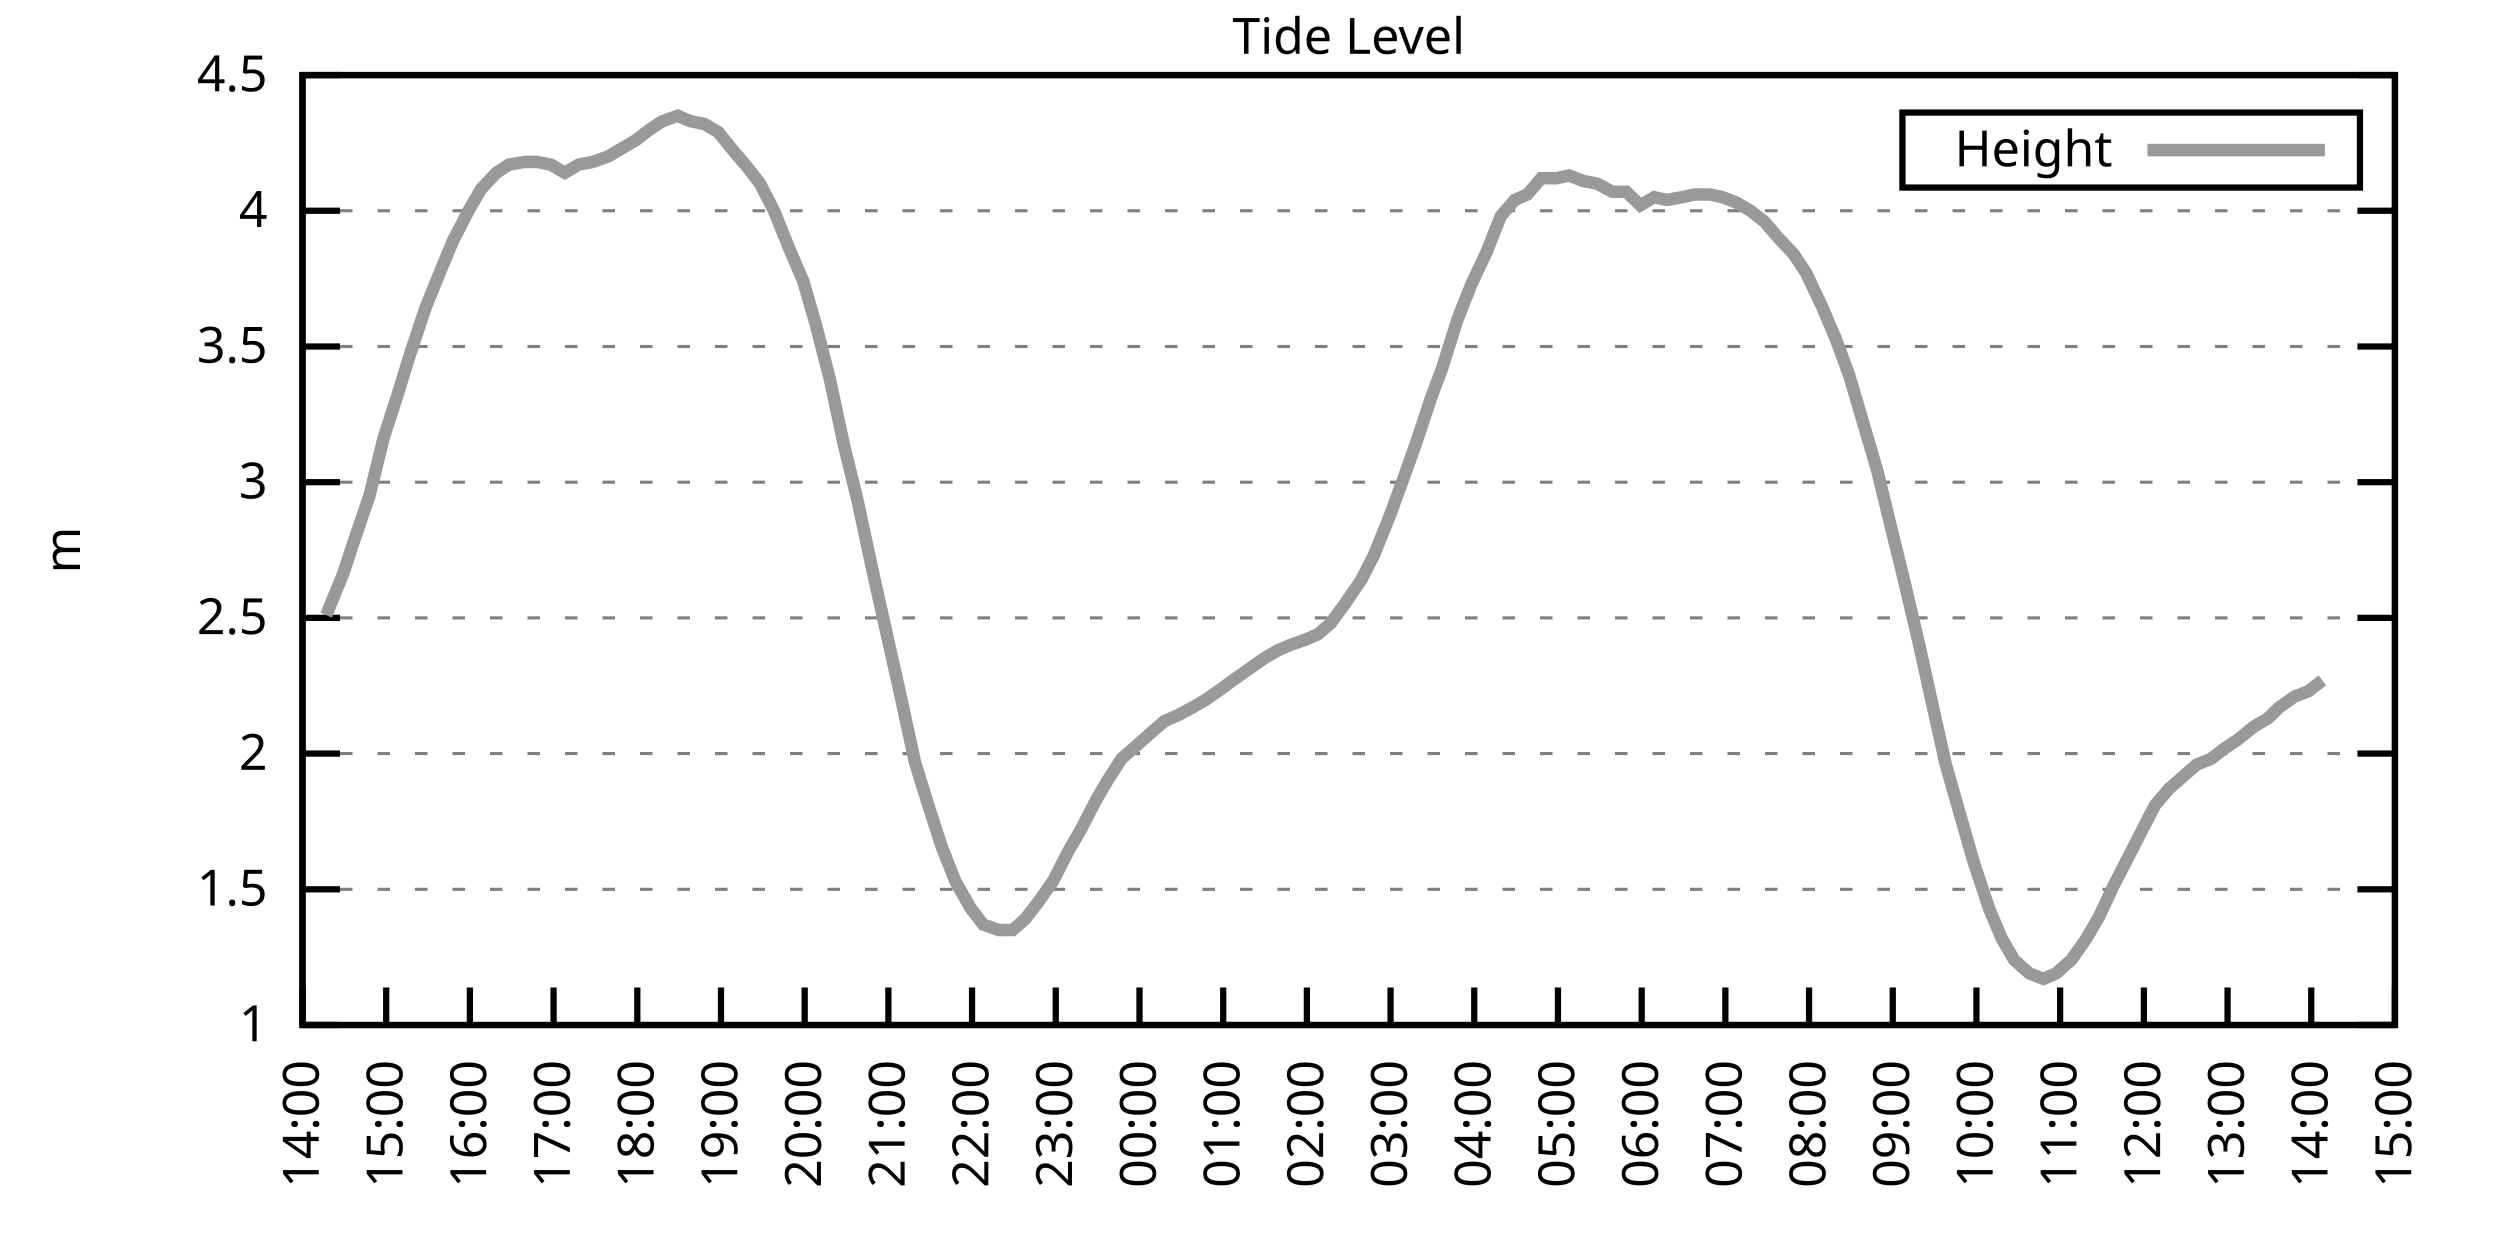
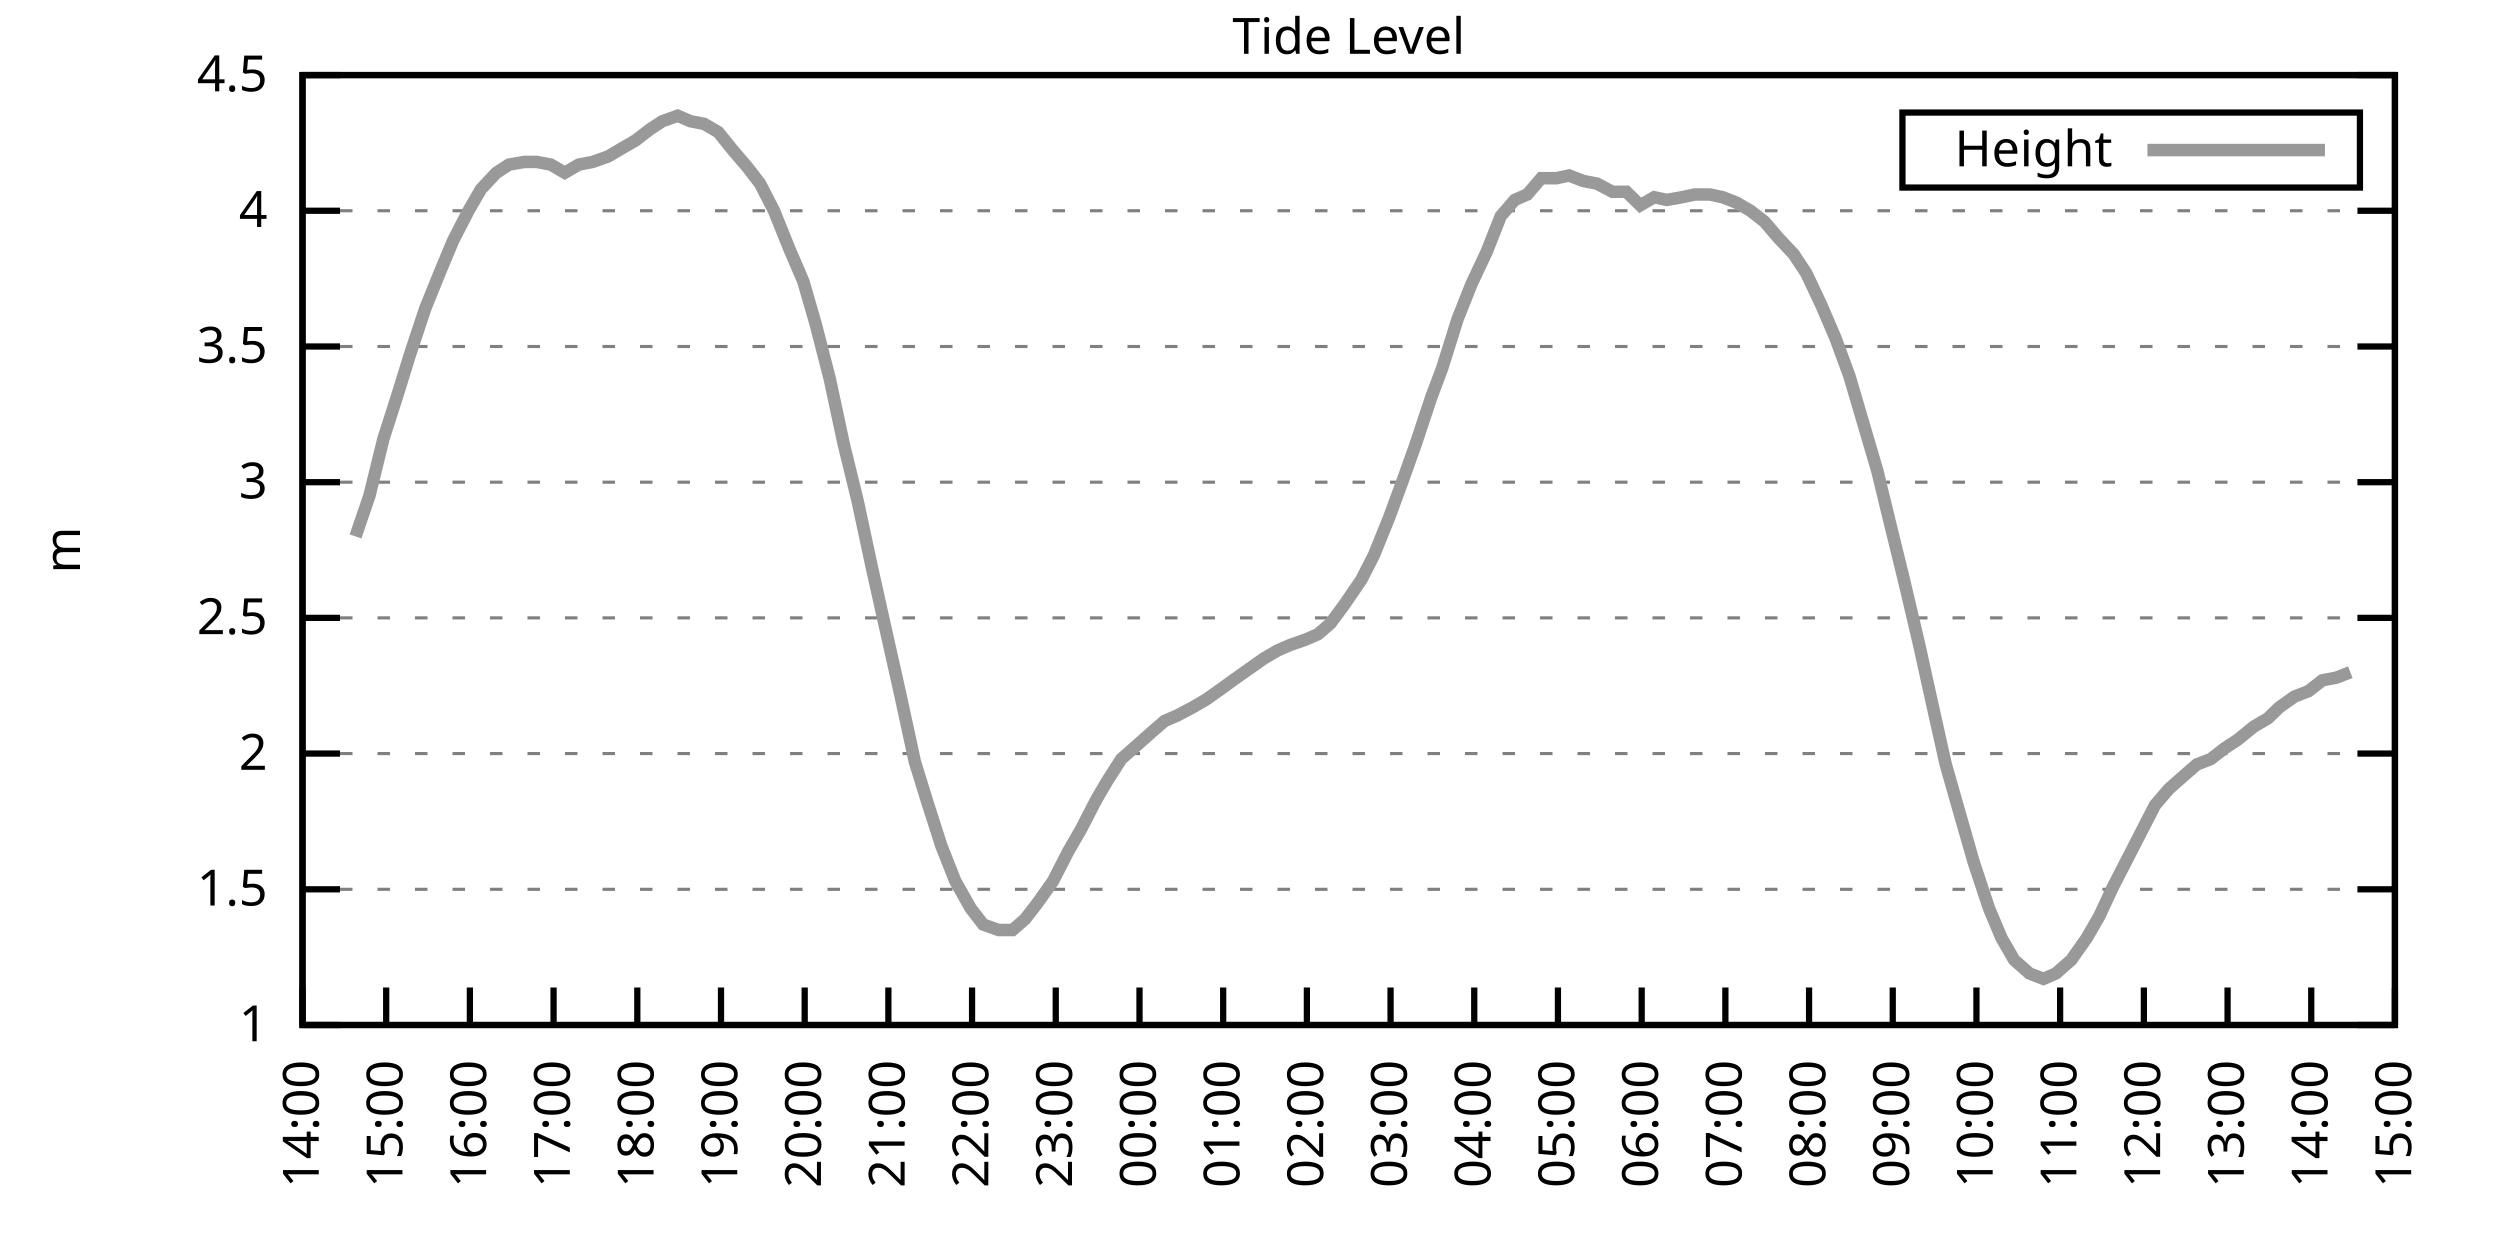
<svg xmlns="http://www.w3.org/2000/svg" xmlns:xlink="http://www.w3.org/1999/xlink" width="400" height="200" viewBox="0 0 400 200">
  <g id="gnuplot_canvas">
    <rect x="0" y="0" width="400" height="200" fill="none" />
    <defs>
      <circle id="gpDot" r="0.5" stroke-width="0.5" stroke="currentColor" />
      <path id="gpPt0" stroke-width="0.333" stroke="currentColor" d="M-1,0 h2 M0,-1 v2" />
      <path id="gpPt1" stroke-width="0.333" stroke="currentColor" d="M-1,-1 L1,1 M1,-1 L-1,1" />
      <path id="gpPt2" stroke-width="0.333" stroke="currentColor" d="M-1,0 L1,0 M0,-1 L0,1 M-1,-1 L1,1 M-1,1 L1,-1" />
      <rect id="gpPt3" stroke-width="0.333" stroke="currentColor" x="-1" y="-1" width="2" height="2" />
      <rect id="gpPt4" stroke-width="0.333" stroke="currentColor" fill="currentColor" x="-1" y="-1" width="2" height="2" />
      <circle id="gpPt5" stroke-width="0.333" stroke="currentColor" cx="0" cy="0" r="1" />
      <use xlink:href="#gpPt5" id="gpPt6" fill="currentColor" stroke="none" />
      <path id="gpPt7" stroke-width="0.333" stroke="currentColor" d="M0,-1.33 L-1.33,0.67 L1.33,0.67 z" />
      <use xlink:href="#gpPt7" id="gpPt8" fill="currentColor" stroke="none" />
      <use xlink:href="#gpPt7" id="gpPt9" stroke="currentColor" transform="rotate(180)" />
      <use xlink:href="#gpPt9" id="gpPt10" fill="currentColor" stroke="none" />
      <use xlink:href="#gpPt3" id="gpPt11" stroke="currentColor" transform="rotate(45)" />
      <use xlink:href="#gpPt11" id="gpPt12" fill="currentColor" stroke="none" />
      <path id="gpPt13" stroke-width="0.333" stroke="currentColor" d="M0,1.330 L1.265,0.411 L0.782,-1.067 L-0.782,-1.076 L-1.265,0.411 z" />
      <use xlink:href="#gpPt13" id="gpPt14" fill="currentColor" stroke="none" />
      <filter id="textbox" filterUnits="objectBoundingBox" x="0" y="0" height="1" width="1">
        <feFlood flood-color="white" flood-opacity="1" result="bgnd" />
        <feComposite in="SourceGraphic" in2="bgnd" operator="atop" />
      </filter>
      <filter id="greybox" filterUnits="objectBoundingBox" x="0" y="0" height="1" width="1">
        <feFlood flood-color="lightgrey" flood-opacity="1" result="grey" />
        <feComposite in="SourceGraphic" in2="grey" operator="atop" />
      </filter>
    </defs>
    <g fill="none" color="white" stroke="currentColor" stroke-width="1.00" stroke-linecap="butt" stroke-linejoin="miter">
</g>
    <g fill="none" color="black" stroke="currentColor" stroke-width="1.00" stroke-linecap="butt" stroke-linejoin="miter">
      <g stroke="none" shape-rendering="crispEdges">
        <polygon fill="rgb(255, 255, 255)" points="48.40,164.00 383.18,164.00 383.18,12.02 48.40,12.02 " />
      </g>
    </g>
    <g fill="none" color="black" stroke="currentColor" stroke-width="1.00" stroke-linecap="butt" stroke-linejoin="miter">
</g>
    <g fill="none" color="black" stroke="black" stroke-width="0.50" stroke-linecap="butt" stroke-linejoin="miter">
</g>
    <g fill="none" color="gray" stroke="currentColor" stroke-width="0.50" stroke-linecap="butt" stroke-linejoin="miter">
      <path stroke="gray" stroke-dasharray="2,4" class="gridline" d="M48.40,164.00 L383.19,164.00  " />
    </g>
    <g fill="none" color="gray" stroke="gray" stroke-width="1.00" stroke-linecap="butt" stroke-linejoin="miter">
</g>
    <g fill="none" color="black" stroke="currentColor" stroke-width="1.00" stroke-linecap="butt" stroke-linejoin="miter">
      <path stroke="black" d="M48.40,164.00 L54.40,164.00 M383.19,164.00 L377.19,164.00  " />
      <g transform="translate(42.80,166.60)" stroke="none" fill="black" font-family="Sans" font-size="8.00" text-anchor="end">
        <text>
          <tspan font-family="Sans"> 1</tspan>
        </text>
      </g>
    </g>
    <g fill="none" color="black" stroke="currentColor" stroke-width="1.00" stroke-linecap="butt" stroke-linejoin="miter">
</g>
    <g fill="none" color="black" stroke="black" stroke-width="0.50" stroke-linecap="butt" stroke-linejoin="miter">
</g>
    <g fill="none" color="gray" stroke="currentColor" stroke-width="0.50" stroke-linecap="butt" stroke-linejoin="miter">
      <path stroke="gray" stroke-dasharray="2,4" class="gridline" d="M48.40,142.29 L383.19,142.29  " />
    </g>
    <g fill="none" color="gray" stroke="gray" stroke-width="1.00" stroke-linecap="butt" stroke-linejoin="miter">
</g>
    <g fill="none" color="black" stroke="currentColor" stroke-width="1.00" stroke-linecap="butt" stroke-linejoin="miter">
      <path stroke="black" d="M48.40,142.29 L54.40,142.29 M383.19,142.29 L377.19,142.29  " />
      <g transform="translate(42.80,144.89)" stroke="none" fill="black" font-family="Sans" font-size="8.00" text-anchor="end">
        <text>
          <tspan font-family="Sans"> 1.5</tspan>
        </text>
      </g>
    </g>
    <g fill="none" color="black" stroke="currentColor" stroke-width="1.00" stroke-linecap="butt" stroke-linejoin="miter">
</g>
    <g fill="none" color="black" stroke="black" stroke-width="0.50" stroke-linecap="butt" stroke-linejoin="miter">
</g>
    <g fill="none" color="gray" stroke="currentColor" stroke-width="0.50" stroke-linecap="butt" stroke-linejoin="miter">
      <path stroke="gray" stroke-dasharray="2,4" class="gridline" d="M48.40,120.57 L383.19,120.57  " />
    </g>
    <g fill="none" color="gray" stroke="gray" stroke-width="1.00" stroke-linecap="butt" stroke-linejoin="miter">
</g>
    <g fill="none" color="black" stroke="currentColor" stroke-width="1.00" stroke-linecap="butt" stroke-linejoin="miter">
      <path stroke="black" d="M48.40,120.57 L54.40,120.57 M383.19,120.57 L377.19,120.57  " />
      <g transform="translate(42.80,123.17)" stroke="none" fill="black" font-family="Sans" font-size="8.00" text-anchor="end">
        <text>
          <tspan font-family="Sans"> 2</tspan>
        </text>
      </g>
    </g>
    <g fill="none" color="black" stroke="currentColor" stroke-width="1.00" stroke-linecap="butt" stroke-linejoin="miter">
</g>
    <g fill="none" color="black" stroke="black" stroke-width="0.50" stroke-linecap="butt" stroke-linejoin="miter">
</g>
    <g fill="none" color="gray" stroke="currentColor" stroke-width="0.50" stroke-linecap="butt" stroke-linejoin="miter">
      <path stroke="gray" stroke-dasharray="2,4" class="gridline" d="M48.40,98.86 L383.19,98.86  " />
    </g>
    <g fill="none" color="gray" stroke="gray" stroke-width="1.00" stroke-linecap="butt" stroke-linejoin="miter">
</g>
    <g fill="none" color="black" stroke="currentColor" stroke-width="1.00" stroke-linecap="butt" stroke-linejoin="miter">
      <path stroke="black" d="M48.40,98.86 L54.40,98.86 M383.19,98.86 L377.19,98.86  " />
      <g transform="translate(42.80,101.46)" stroke="none" fill="black" font-family="Sans" font-size="8.00" text-anchor="end">
        <text>
          <tspan font-family="Sans"> 2.5</tspan>
        </text>
      </g>
    </g>
    <g fill="none" color="black" stroke="currentColor" stroke-width="1.00" stroke-linecap="butt" stroke-linejoin="miter">
</g>
    <g fill="none" color="black" stroke="black" stroke-width="0.50" stroke-linecap="butt" stroke-linejoin="miter">
</g>
    <g fill="none" color="gray" stroke="currentColor" stroke-width="0.50" stroke-linecap="butt" stroke-linejoin="miter">
      <path stroke="gray" stroke-dasharray="2,4" class="gridline" d="M48.40,77.15 L383.19,77.15  " />
    </g>
    <g fill="none" color="gray" stroke="gray" stroke-width="1.00" stroke-linecap="butt" stroke-linejoin="miter">
</g>
    <g fill="none" color="black" stroke="currentColor" stroke-width="1.00" stroke-linecap="butt" stroke-linejoin="miter">
      <path stroke="black" d="M48.40,77.15 L54.40,77.15 M383.19,77.15 L377.19,77.15  " />
      <g transform="translate(42.80,79.75)" stroke="none" fill="black" font-family="Sans" font-size="8.00" text-anchor="end">
        <text>
          <tspan font-family="Sans"> 3</tspan>
        </text>
      </g>
    </g>
    <g fill="none" color="black" stroke="currentColor" stroke-width="1.00" stroke-linecap="butt" stroke-linejoin="miter">
</g>
    <g fill="none" color="black" stroke="black" stroke-width="0.50" stroke-linecap="butt" stroke-linejoin="miter">
</g>
    <g fill="none" color="gray" stroke="currentColor" stroke-width="0.50" stroke-linecap="butt" stroke-linejoin="miter">
      <path stroke="gray" stroke-dasharray="2,4" class="gridline" d="M48.40,55.44 L383.19,55.44  " />
    </g>
    <g fill="none" color="gray" stroke="gray" stroke-width="1.00" stroke-linecap="butt" stroke-linejoin="miter">
</g>
    <g fill="none" color="black" stroke="currentColor" stroke-width="1.00" stroke-linecap="butt" stroke-linejoin="miter">
      <path stroke="black" d="M48.40,55.44 L54.40,55.44 M383.19,55.44 L377.19,55.44  " />
      <g transform="translate(42.80,58.04)" stroke="none" fill="black" font-family="Sans" font-size="8.00" text-anchor="end">
        <text>
          <tspan font-family="Sans"> 3.5</tspan>
        </text>
      </g>
    </g>
    <g fill="none" color="black" stroke="currentColor" stroke-width="1.00" stroke-linecap="butt" stroke-linejoin="miter">
</g>
    <g fill="none" color="black" stroke="black" stroke-width="0.50" stroke-linecap="butt" stroke-linejoin="miter">
</g>
    <g fill="none" color="gray" stroke="currentColor" stroke-width="0.50" stroke-linecap="butt" stroke-linejoin="miter">
      <path stroke="gray" stroke-dasharray="2,4" class="gridline" d="M48.40,33.72 L383.19,33.72  " />
    </g>
    <g fill="none" color="gray" stroke="gray" stroke-width="1.00" stroke-linecap="butt" stroke-linejoin="miter">
</g>
    <g fill="none" color="black" stroke="currentColor" stroke-width="1.00" stroke-linecap="butt" stroke-linejoin="miter">
      <path stroke="black" d="M48.40,33.72 L54.40,33.72 M383.19,33.72 L377.19,33.72  " />
      <g transform="translate(42.80,36.32)" stroke="none" fill="black" font-family="Sans" font-size="8.00" text-anchor="end">
        <text>
          <tspan font-family="Sans"> 4</tspan>
        </text>
      </g>
    </g>
    <g fill="none" color="black" stroke="currentColor" stroke-width="1.00" stroke-linecap="butt" stroke-linejoin="miter">
</g>
    <g fill="none" color="black" stroke="black" stroke-width="0.50" stroke-linecap="butt" stroke-linejoin="miter">
</g>
    <g fill="none" color="gray" stroke="currentColor" stroke-width="0.50" stroke-linecap="butt" stroke-linejoin="miter">
      <path stroke="gray" stroke-dasharray="2,4" class="gridline" d="M48.40,12.01 L383.19,12.01  " />
    </g>
    <g fill="none" color="gray" stroke="gray" stroke-width="1.00" stroke-linecap="butt" stroke-linejoin="miter">
</g>
    <g fill="none" color="black" stroke="currentColor" stroke-width="1.00" stroke-linecap="butt" stroke-linejoin="miter">
      <path stroke="black" d="M48.40,12.01 L54.40,12.01 M383.19,12.01 L377.19,12.01  " />
      <g transform="translate(42.80,14.61)" stroke="none" fill="black" font-family="Sans" font-size="8.00" text-anchor="end">
        <text>
          <tspan font-family="Sans"> 4.5</tspan>
        </text>
      </g>
    </g>
    <g fill="none" color="black" stroke="currentColor" stroke-width="1.00" stroke-linecap="butt" stroke-linejoin="miter">
      <path stroke="black" d="M48.40,164.00 L48.40,158.00  " />
      <g transform="translate(51.00,169.60) rotate(270.00)" stroke="none" fill="black" font-family="Sans" font-size="8.00" text-anchor="end">
        <text>
          <tspan font-family="Sans">14:00</tspan>
        </text>
      </g>
    </g>
    <g fill="none" color="black" stroke="currentColor" stroke-width="1.00" stroke-linecap="butt" stroke-linejoin="miter">
      <path stroke="black" d="M61.79,164.00 L61.79,158.00  " />
      <g transform="translate(64.39,169.60) rotate(270.00)" stroke="none" fill="black" font-family="Sans" font-size="8.00" text-anchor="end">
        <text>
          <tspan font-family="Sans">15:00</tspan>
        </text>
      </g>
    </g>
    <g fill="none" color="black" stroke="currentColor" stroke-width="1.00" stroke-linecap="butt" stroke-linejoin="miter">
      <path stroke="black" d="M75.18,164.00 L75.18,158.00  " />
      <g transform="translate(77.78,169.60) rotate(270.00)" stroke="none" fill="black" font-family="Sans" font-size="8.00" text-anchor="end">
        <text>
          <tspan font-family="Sans">16:00</tspan>
        </text>
      </g>
    </g>
    <g fill="none" color="black" stroke="currentColor" stroke-width="1.00" stroke-linecap="butt" stroke-linejoin="miter">
      <path stroke="black" d="M88.57,164.00 L88.57,158.00  " />
      <g transform="translate(91.17,169.60) rotate(270.00)" stroke="none" fill="black" font-family="Sans" font-size="8.00" text-anchor="end">
        <text>
          <tspan font-family="Sans">17:00</tspan>
        </text>
      </g>
    </g>
    <g fill="none" color="black" stroke="currentColor" stroke-width="1.00" stroke-linecap="butt" stroke-linejoin="miter">
      <path stroke="black" d="M101.97,164.00 L101.97,158.00  " />
      <g transform="translate(104.57,169.60) rotate(270.00)" stroke="none" fill="black" font-family="Sans" font-size="8.00" text-anchor="end">
        <text>
          <tspan font-family="Sans">18:00</tspan>
        </text>
      </g>
    </g>
    <g fill="none" color="black" stroke="currentColor" stroke-width="1.00" stroke-linecap="butt" stroke-linejoin="miter">
      <path stroke="black" d="M115.36,164.00 L115.36,158.00  " />
      <g transform="translate(117.96,169.60) rotate(270.00)" stroke="none" fill="black" font-family="Sans" font-size="8.00" text-anchor="end">
        <text>
          <tspan font-family="Sans">19:00</tspan>
        </text>
      </g>
    </g>
    <g fill="none" color="black" stroke="currentColor" stroke-width="1.00" stroke-linecap="butt" stroke-linejoin="miter">
      <path stroke="black" d="M128.75,164.00 L128.75,158.00  " />
      <g transform="translate(131.35,169.60) rotate(270.00)" stroke="none" fill="black" font-family="Sans" font-size="8.00" text-anchor="end">
        <text>
          <tspan font-family="Sans">20:00</tspan>
        </text>
      </g>
    </g>
    <g fill="none" color="black" stroke="currentColor" stroke-width="1.00" stroke-linecap="butt" stroke-linejoin="miter">
      <path stroke="black" d="M142.14,164.00 L142.14,158.00  " />
      <g transform="translate(144.74,169.60) rotate(270.00)" stroke="none" fill="black" font-family="Sans" font-size="8.00" text-anchor="end">
        <text>
          <tspan font-family="Sans">21:00</tspan>
        </text>
      </g>
    </g>
    <g fill="none" color="black" stroke="currentColor" stroke-width="1.00" stroke-linecap="butt" stroke-linejoin="miter">
      <path stroke="black" d="M155.53,164.00 L155.53,158.00  " />
      <g transform="translate(158.13,169.60) rotate(270.00)" stroke="none" fill="black" font-family="Sans" font-size="8.00" text-anchor="end">
        <text>
          <tspan font-family="Sans">22:00</tspan>
        </text>
      </g>
    </g>
    <g fill="none" color="black" stroke="currentColor" stroke-width="1.00" stroke-linecap="butt" stroke-linejoin="miter">
      <path stroke="black" d="M168.92,164.00 L168.92,158.00  " />
      <g transform="translate(171.52,169.60) rotate(270.00)" stroke="none" fill="black" font-family="Sans" font-size="8.00" text-anchor="end">
        <text>
          <tspan font-family="Sans">23:00</tspan>
        </text>
      </g>
    </g>
    <g fill="none" color="black" stroke="currentColor" stroke-width="1.00" stroke-linecap="butt" stroke-linejoin="miter">
      <path stroke="black" d="M182.32,164.00 L182.32,158.00  " />
      <g transform="translate(184.92,169.60) rotate(270.00)" stroke="none" fill="black" font-family="Sans" font-size="8.00" text-anchor="end">
        <text>
          <tspan font-family="Sans">00:00</tspan>
        </text>
      </g>
    </g>
    <g fill="none" color="black" stroke="currentColor" stroke-width="1.00" stroke-linecap="butt" stroke-linejoin="miter">
      <path stroke="black" d="M195.71,164.00 L195.71,158.00  " />
      <g transform="translate(198.31,169.60) rotate(270.00)" stroke="none" fill="black" font-family="Sans" font-size="8.00" text-anchor="end">
        <text>
          <tspan font-family="Sans">01:00</tspan>
        </text>
      </g>
    </g>
    <g fill="none" color="black" stroke="currentColor" stroke-width="1.00" stroke-linecap="butt" stroke-linejoin="miter">
      <path stroke="black" d="M209.10,164.00 L209.10,158.00  " />
      <g transform="translate(211.70,169.60) rotate(270.00)" stroke="none" fill="black" font-family="Sans" font-size="8.00" text-anchor="end">
        <text>
          <tspan font-family="Sans">02:00</tspan>
        </text>
      </g>
    </g>
    <g fill="none" color="black" stroke="currentColor" stroke-width="1.00" stroke-linecap="butt" stroke-linejoin="miter">
      <path stroke="black" d="M222.49,164.00 L222.49,158.00  " />
      <g transform="translate(225.09,169.60) rotate(270.00)" stroke="none" fill="black" font-family="Sans" font-size="8.00" text-anchor="end">
        <text>
          <tspan font-family="Sans">03:00</tspan>
        </text>
      </g>
    </g>
    <g fill="none" color="black" stroke="currentColor" stroke-width="1.00" stroke-linecap="butt" stroke-linejoin="miter">
      <path stroke="black" d="M235.88,164.00 L235.88,158.00  " />
      <g transform="translate(238.48,169.60) rotate(270.00)" stroke="none" fill="black" font-family="Sans" font-size="8.00" text-anchor="end">
        <text>
          <tspan font-family="Sans">04:00</tspan>
        </text>
      </g>
    </g>
    <g fill="none" color="black" stroke="currentColor" stroke-width="1.00" stroke-linecap="butt" stroke-linejoin="miter">
      <path stroke="black" d="M249.27,164.00 L249.27,158.00  " />
      <g transform="translate(251.87,169.60) rotate(270.00)" stroke="none" fill="black" font-family="Sans" font-size="8.00" text-anchor="end">
        <text>
          <tspan font-family="Sans">05:00</tspan>
        </text>
      </g>
    </g>
    <g fill="none" color="black" stroke="currentColor" stroke-width="1.00" stroke-linecap="butt" stroke-linejoin="miter">
      <path stroke="black" d="M262.67,164.00 L262.67,158.00  " />
      <g transform="translate(265.27,169.60) rotate(270.00)" stroke="none" fill="black" font-family="Sans" font-size="8.00" text-anchor="end">
        <text>
          <tspan font-family="Sans">06:00</tspan>
        </text>
      </g>
    </g>
    <g fill="none" color="black" stroke="currentColor" stroke-width="1.00" stroke-linecap="butt" stroke-linejoin="miter">
      <path stroke="black" d="M276.06,164.00 L276.06,158.00  " />
      <g transform="translate(278.66,169.60) rotate(270.00)" stroke="none" fill="black" font-family="Sans" font-size="8.00" text-anchor="end">
        <text>
          <tspan font-family="Sans">07:00</tspan>
        </text>
      </g>
    </g>
    <g fill="none" color="black" stroke="currentColor" stroke-width="1.00" stroke-linecap="butt" stroke-linejoin="miter">
      <path stroke="black" d="M289.45,164.00 L289.45,158.00  " />
      <g transform="translate(292.05,169.60) rotate(270.00)" stroke="none" fill="black" font-family="Sans" font-size="8.00" text-anchor="end">
        <text>
          <tspan font-family="Sans">08:00</tspan>
        </text>
      </g>
    </g>
    <g fill="none" color="black" stroke="currentColor" stroke-width="1.00" stroke-linecap="butt" stroke-linejoin="miter">
      <path stroke="black" d="M302.84,164.00 L302.84,158.00  " />
      <g transform="translate(305.44,169.60) rotate(270.00)" stroke="none" fill="black" font-family="Sans" font-size="8.00" text-anchor="end">
        <text>
          <tspan font-family="Sans">09:00</tspan>
        </text>
      </g>
    </g>
    <g fill="none" color="black" stroke="currentColor" stroke-width="1.00" stroke-linecap="butt" stroke-linejoin="miter">
      <path stroke="black" d="M316.23,164.00 L316.23,158.00  " />
      <g transform="translate(318.83,169.60) rotate(270.00)" stroke="none" fill="black" font-family="Sans" font-size="8.00" text-anchor="end">
        <text>
          <tspan font-family="Sans">10:00</tspan>
        </text>
      </g>
    </g>
    <g fill="none" color="black" stroke="currentColor" stroke-width="1.00" stroke-linecap="butt" stroke-linejoin="miter">
      <path stroke="black" d="M329.62,164.00 L329.62,158.00  " />
      <g transform="translate(332.22,169.60) rotate(270.00)" stroke="none" fill="black" font-family="Sans" font-size="8.00" text-anchor="end">
        <text>
          <tspan font-family="Sans">11:00</tspan>
        </text>
      </g>
    </g>
    <g fill="none" color="black" stroke="currentColor" stroke-width="1.00" stroke-linecap="butt" stroke-linejoin="miter">
      <path stroke="black" d="M343.02,164.00 L343.02,158.00  " />
      <g transform="translate(345.62,169.60) rotate(270.00)" stroke="none" fill="black" font-family="Sans" font-size="8.00" text-anchor="end">
        <text>
          <tspan font-family="Sans">12:00</tspan>
        </text>
      </g>
    </g>
    <g fill="none" color="black" stroke="currentColor" stroke-width="1.00" stroke-linecap="butt" stroke-linejoin="miter">
      <path stroke="black" d="M356.41,164.00 L356.41,158.00  " />
      <g transform="translate(359.01,169.60) rotate(270.00)" stroke="none" fill="black" font-family="Sans" font-size="8.00" text-anchor="end">
        <text>
          <tspan font-family="Sans">13:00</tspan>
        </text>
      </g>
    </g>
    <g fill="none" color="black" stroke="currentColor" stroke-width="1.00" stroke-linecap="butt" stroke-linejoin="miter">
      <path stroke="black" d="M369.80,164.00 L369.80,158.00  " />
      <g transform="translate(372.40,169.60) rotate(270.00)" stroke="none" fill="black" font-family="Sans" font-size="8.00" text-anchor="end">
        <text>
          <tspan font-family="Sans">14:00</tspan>
        </text>
      </g>
    </g>
    <g fill="none" color="black" stroke="currentColor" stroke-width="1.00" stroke-linecap="butt" stroke-linejoin="miter">
      <path stroke="black" d="M383.19,164.00 L383.19,158.00  " />
      <g transform="translate(385.79,169.60) rotate(270.00)" stroke="none" fill="black" font-family="Sans" font-size="8.00" text-anchor="end">
        <text>
          <tspan font-family="Sans">15:00</tspan>
        </text>
      </g>
    </g>
    <g fill="none" color="black" stroke="currentColor" stroke-width="1.00" stroke-linecap="butt" stroke-linejoin="miter">
</g>
    <g fill="none" color="black" stroke="currentColor" stroke-width="1.00" stroke-linecap="butt" stroke-linejoin="miter">
      <path stroke="black" d="M48.40,12.01 L48.40,164.00 L383.19,164.00 L383.19,12.01 L48.40,12.01 Z  " />
    </g>
    <g fill="none" color="black" stroke="currentColor" stroke-width="1.00" stroke-linecap="butt" stroke-linejoin="miter">
</g>
    <g fill="none" color="black" stroke="currentColor" stroke-width="1.00" stroke-linecap="butt" stroke-linejoin="miter">
      <path stroke="black" d="M304.39,30.01 L304.39,18.01 L377.59,18.01 L377.59,30.01 L304.39,30.01 Z  " />
    </g>
    <g id="Tide_level_plot_1">
      <g fill="none" color="white" stroke="black" stroke-width="2.00" stroke-linecap="butt" stroke-linejoin="miter">
</g>
      <g fill="none" color="black" stroke="currentColor" stroke-width="2.00" stroke-linecap="butt" stroke-linejoin="miter">
        <g transform="translate(337.99,26.61)" stroke="none" fill="black" font-family="Sans" font-size="8.00" text-anchor="end">
          <text>
            <tspan font-family="Sans">Height</tspan>
          </text>
        </g>
      </g>
      <g fill="none" color="black" stroke="currentColor" stroke-width="2.00" stroke-linecap="butt" stroke-linejoin="miter">
-         <path stroke="rgb(153, 153, 153)" d="M343.59,24.01 L371.99,24.01 M52.19,98.43 L54.87,91.91 L56.88,85.83 L59.11,79.32 L61.35,70.20 L63.58,63.25   L65.59,56.74 L68.04,49.36 L70.50,43.28 L72.50,38.50 L74.96,33.72 L76.97,30.25 L79.42,27.64 L81.43,26.34   L83.89,25.91 L85.90,25.91 L88.13,26.34 L90.36,27.64 L92.59,26.34 L94.82,25.91 L97.28,25.04 L99.51,23.73   L101.74,22.43 L103.98,20.70 L105.98,19.39 L108.44,18.52 L110.45,19.39 L112.68,19.83 L114.91,21.13 L117.37,24.17   L119.60,26.77 L121.61,29.38 L123.84,33.72 L126.29,39.80 L128.53,45.01 L130.54,51.96 L132.77,60.65 L135.00,71.07   L137.23,80.19 L139.46,90.61 L141.69,100.60 L143.93,110.59 L146.38,121.88 L148.39,128.39 L150.62,135.34 L152.85,140.98   L155.31,145.33 L157.32,147.93 L159.77,148.80 L162.01,148.80 L164.01,147.06 L166.02,144.46 L168.48,140.98 L170.93,136.21   L172.94,132.73 L175.40,127.96 L177.18,124.92 L179.41,121.44 L181.87,119.27 L184.32,117.10 L186.33,115.36 L188.34,114.49   L190.80,113.19 L193.03,111.89 L195.48,110.15 L197.27,108.85 L199.73,107.11 L202.18,105.38 L204.41,104.07 L206.42,103.20   L208.88,102.34 L210.88,101.47 L212.89,99.73 L215.13,96.69 L217.80,92.78 L219.81,88.87 L222.27,82.79 L224.50,76.71   L226.51,71.07 L228.96,63.69 L230.75,58.91 L233.20,51.09 L235.44,45.45 L237.89,40.24 L240.12,34.59 L242.36,31.99   L244.36,31.12 L246.60,28.51 L249.05,28.51 L251.06,28.08 L253.29,28.95 L255.52,29.38 L257.98,30.68 L260.21,30.68   L262.44,32.85 L264.67,31.55 L266.68,31.99 L269.14,31.55 L271.15,31.12 L273.60,31.12 L275.61,31.55 L277.84,32.42   L280.07,33.72 L282.31,35.46 L284.54,38.07 L286.99,40.67 L289.00,43.71 L291.46,48.92 L293.69,54.13 L295.92,60.21   L297.71,66.29 L300.39,75.41 L302.39,83.66 L304.63,92.78 L307.08,103.20 L309.09,112.32 L311.32,122.31 L313.55,130.13   L315.79,137.94 L318.24,145.33 L320.25,150.10 L322.26,153.58 L324.71,155.75 L326.95,156.62 L328.95,155.75 L331.41,153.58   L333.86,150.10 L335.87,146.63 L338.10,141.85 L340.56,137.08 L342.79,132.73 L344.80,128.83 L347.03,126.22 L349.49,124.05   L351.50,122.31 L353.73,121.44 L355.96,119.71 L357.97,118.40 L360.65,116.23 L362.88,114.93 L364.66,113.19 L367.12,111.45   L369.35,110.59 L371.58,108.85  " />
+         <path stroke="rgb(153, 153, 153)" d="M343.59,24.01 L371.99,24.01 M56.88,85.83 L59.11,79.32 L61.35,70.20 L63.58,63.25 L65.59,56.74 L68.04,49.36   L70.50,43.28 L72.50,38.50 L74.96,33.72 L76.97,30.25 L79.42,27.64 L81.43,26.34 L83.89,25.91 L85.90,25.91   L88.13,26.34 L90.36,27.64 L92.59,26.34 L94.82,25.91 L97.28,25.04 L99.51,23.73 L101.74,22.43 L103.98,20.70   L105.98,19.39 L108.44,18.52 L110.45,19.39 L112.68,19.83 L114.91,21.13 L117.37,24.17 L119.60,26.77 L121.61,29.38   L123.84,33.72 L126.29,39.80 L128.53,45.01 L130.54,51.96 L132.77,60.65 L135.00,71.07 L137.23,80.19 L139.46,90.61   L141.69,100.60 L143.93,110.59 L146.38,121.88 L148.39,128.39 L150.62,135.34 L152.85,140.98 L155.31,145.33 L157.32,147.93   L159.77,148.80 L162.01,148.80 L164.01,147.06 L166.02,144.46 L168.48,140.98 L170.93,136.21 L172.94,132.73 L175.40,127.96   L177.18,124.92 L179.41,121.44 L181.87,119.27 L184.32,117.10 L186.33,115.36 L188.34,114.49 L190.80,113.19 L193.03,111.89   L195.48,110.15 L197.27,108.85 L199.73,107.11 L202.18,105.38 L204.41,104.07 L206.42,103.20 L208.88,102.34 L210.88,101.47   L212.89,99.73 L215.13,96.69 L217.80,92.78 L219.81,88.87 L222.27,82.79 L224.50,76.71 L226.51,71.07 L228.96,63.69   L230.75,58.91 L233.20,51.09 L235.44,45.45 L237.89,40.24 L240.12,34.59 L242.36,31.99 L244.36,31.12 L246.60,28.51   L249.05,28.51 L251.06,28.08 L253.29,28.95 L255.52,29.38 L257.98,30.68 L260.21,30.68 L262.44,32.85 L264.67,31.55   L266.68,31.99 L269.14,31.55 L271.15,31.12 L273.60,31.12 L275.61,31.55 L277.84,32.42 L280.07,33.72 L282.31,35.46   L284.54,38.07 L286.99,40.67 L289.00,43.71 L291.46,48.92 L293.69,54.13 L295.92,60.21 L297.71,66.29 L300.39,75.41   L302.39,83.66 L304.63,92.78 L307.08,103.20 L309.09,112.32 L311.32,122.31 L313.55,130.13 L315.79,137.94 L318.24,145.33   L320.25,150.10 L322.26,153.58 L324.71,155.75 L326.95,156.62 L328.95,155.75 L331.41,153.58 L333.86,150.10 L335.87,146.63   L338.10,141.85 L340.56,137.08 L342.79,132.73 L344.80,128.83 L347.03,126.22 L349.49,124.05 L351.50,122.31 L353.73,121.44   L355.96,119.71 L357.97,118.40 L360.65,116.23 L362.88,114.93 L364.66,113.19 L367.12,111.45 L369.35,110.59 L371.58,108.85   L373.82,108.42 L376.05,107.55  " />
      </g>
    </g>
    <g fill="none" color="black" stroke="currentColor" stroke-width="2.00" stroke-linecap="butt" stroke-linejoin="miter">
</g>
    <g fill="none" color="black" stroke="black" stroke-width="1.00" stroke-linecap="butt" stroke-linejoin="miter">
</g>
    <g fill="none" color="black" stroke="currentColor" stroke-width="1.00" stroke-linecap="butt" stroke-linejoin="miter">
      <path stroke="black" d="M48.40,12.01 L48.40,164.00 L383.19,164.00 L383.19,12.01 L48.40,12.01 Z  " />
      <g transform="translate(12.80,88.01) rotate(270.00)" stroke="none" fill="black" font-family="Sans" font-size="8.00" text-anchor="middle">
        <text>
          <tspan font-family="Sans">m</tspan>
        </text>
      </g>
    </g>
    <g fill="none" color="black" stroke="currentColor" stroke-width="1.00" stroke-linecap="butt" stroke-linejoin="miter">
</g>
    <g fill="none" color="black" stroke="currentColor" stroke-width="1.00" stroke-linecap="butt" stroke-linejoin="miter">
      <g transform="translate(215.79,8.61)" stroke="none" fill="black" font-family="Sans" font-size="8.00" text-anchor="middle">
        <text>
          <tspan font-family="Sans">Tide Level</tspan>
        </text>
      </g>
    </g>
    <g fill="none" color="black" stroke="currentColor" stroke-width="1.00" stroke-linecap="butt" stroke-linejoin="miter">
</g>
  </g>
</svg>
